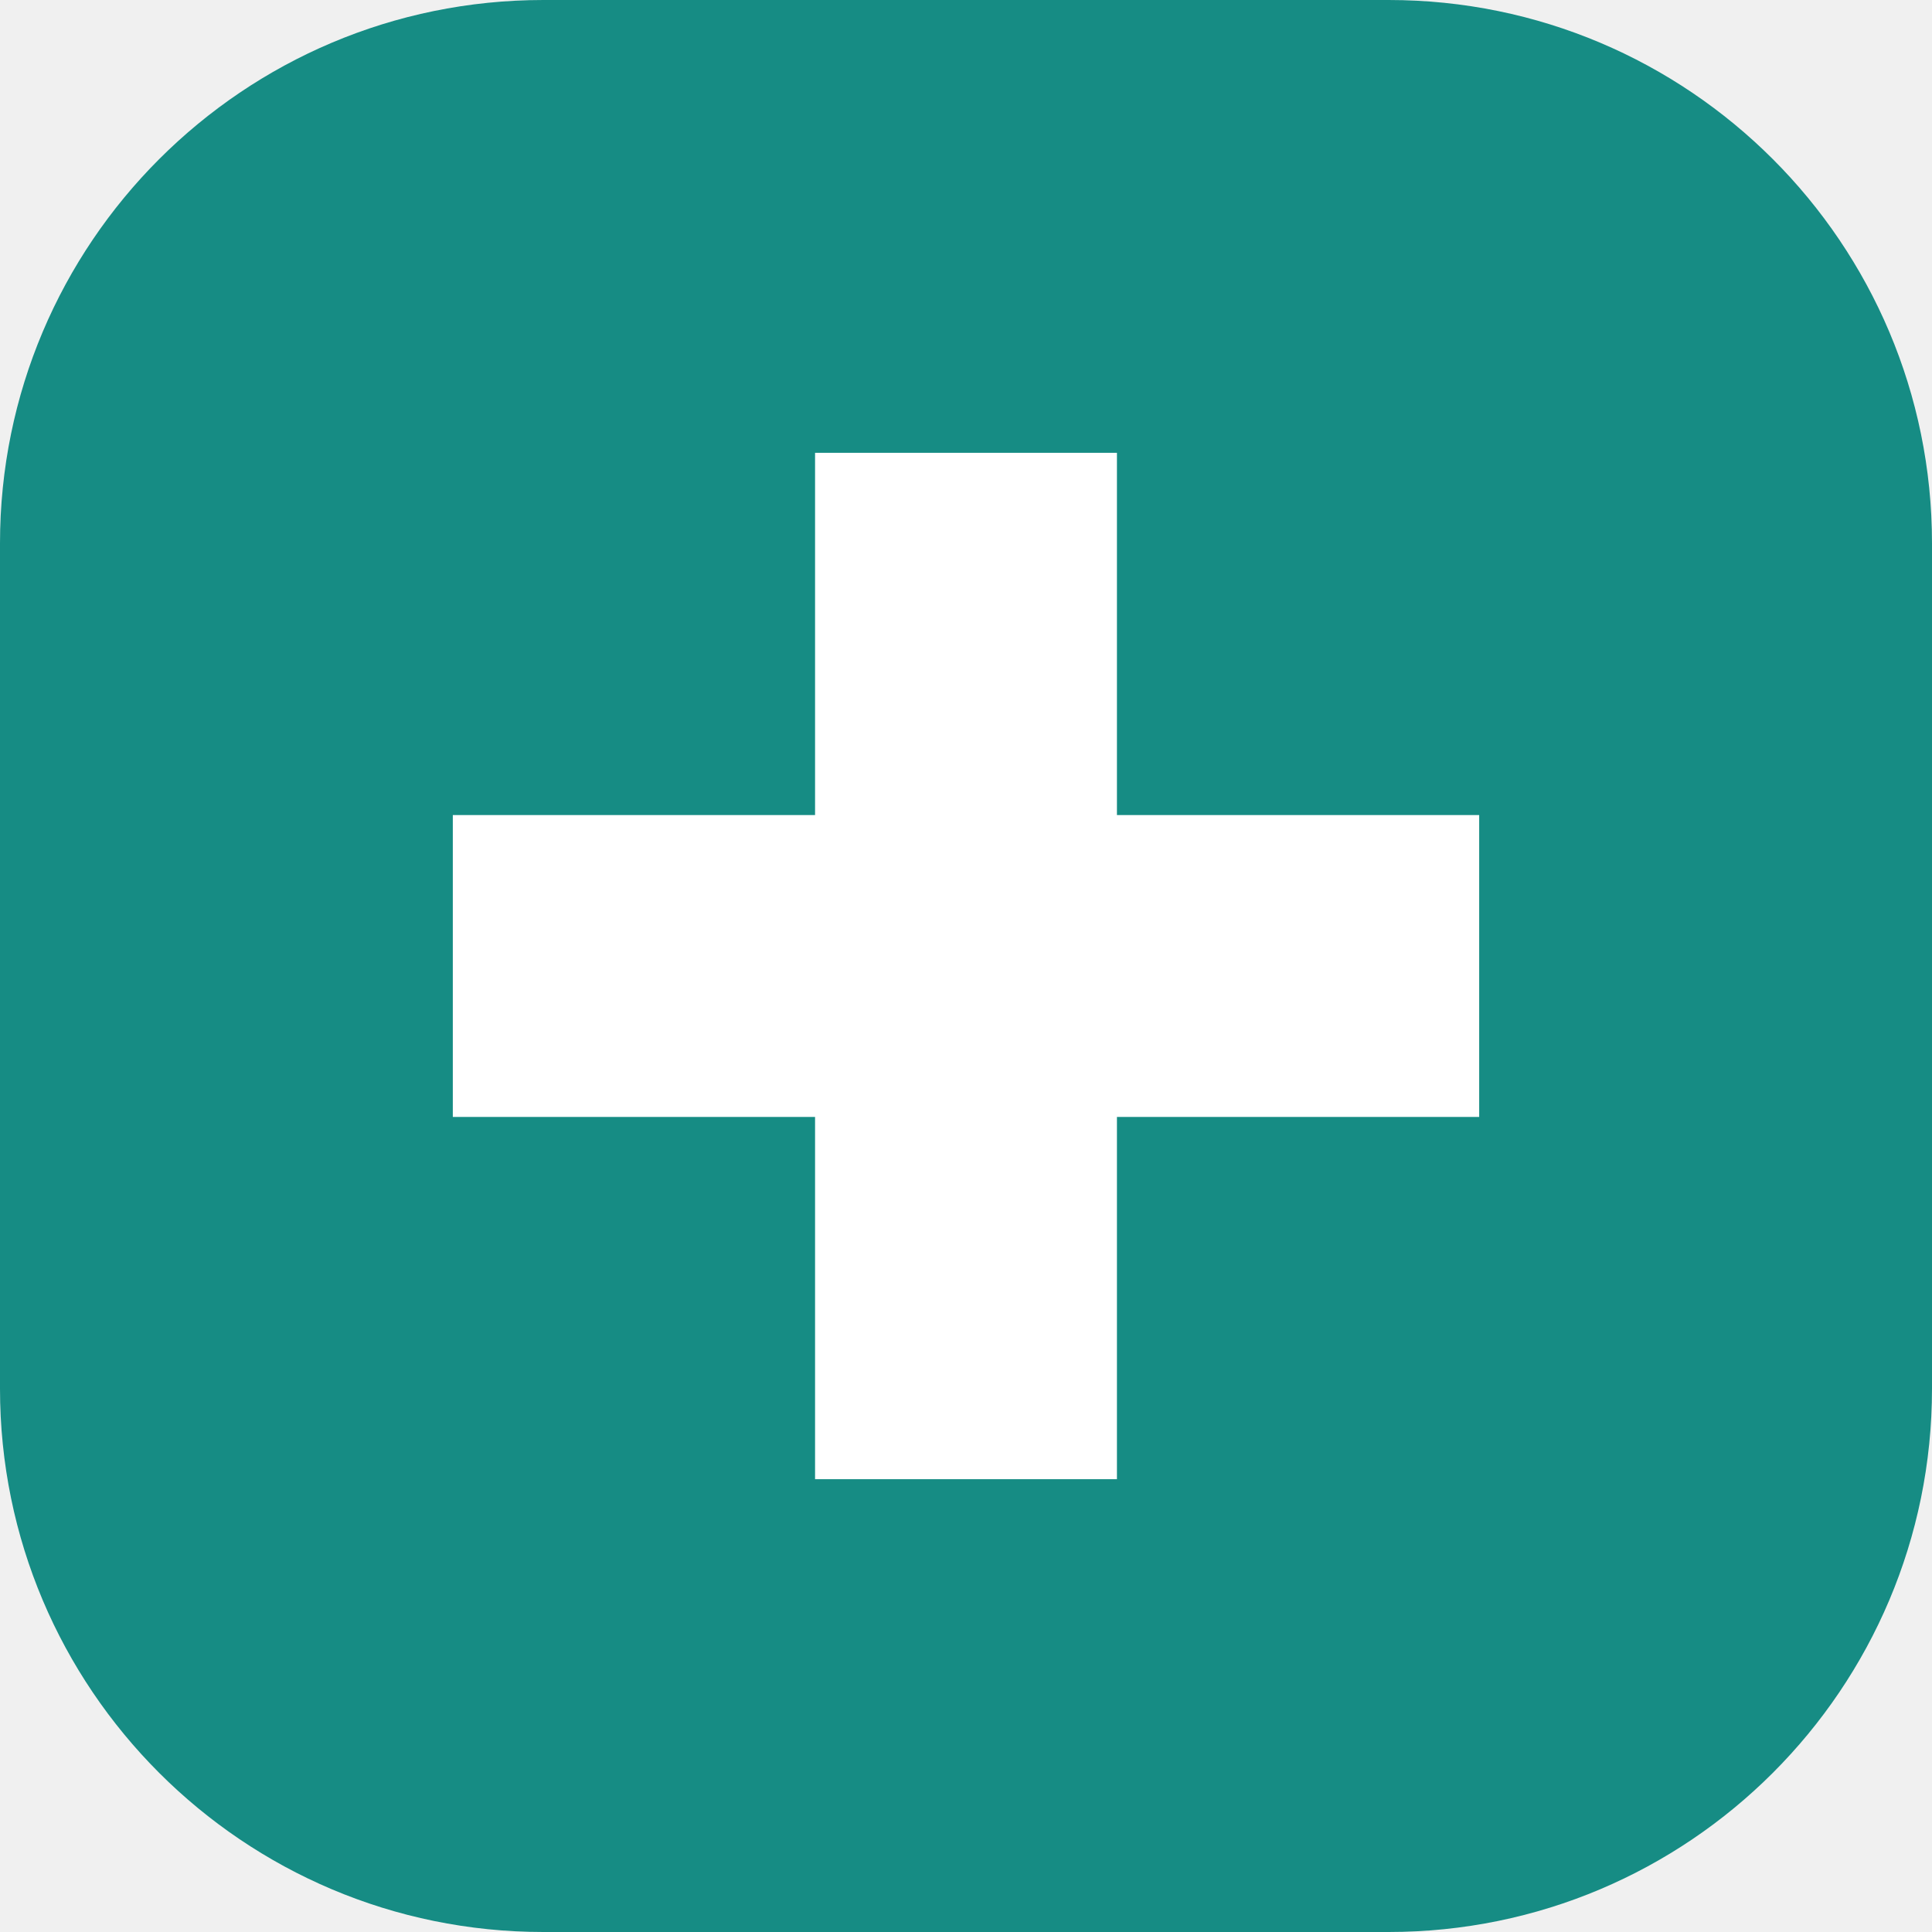
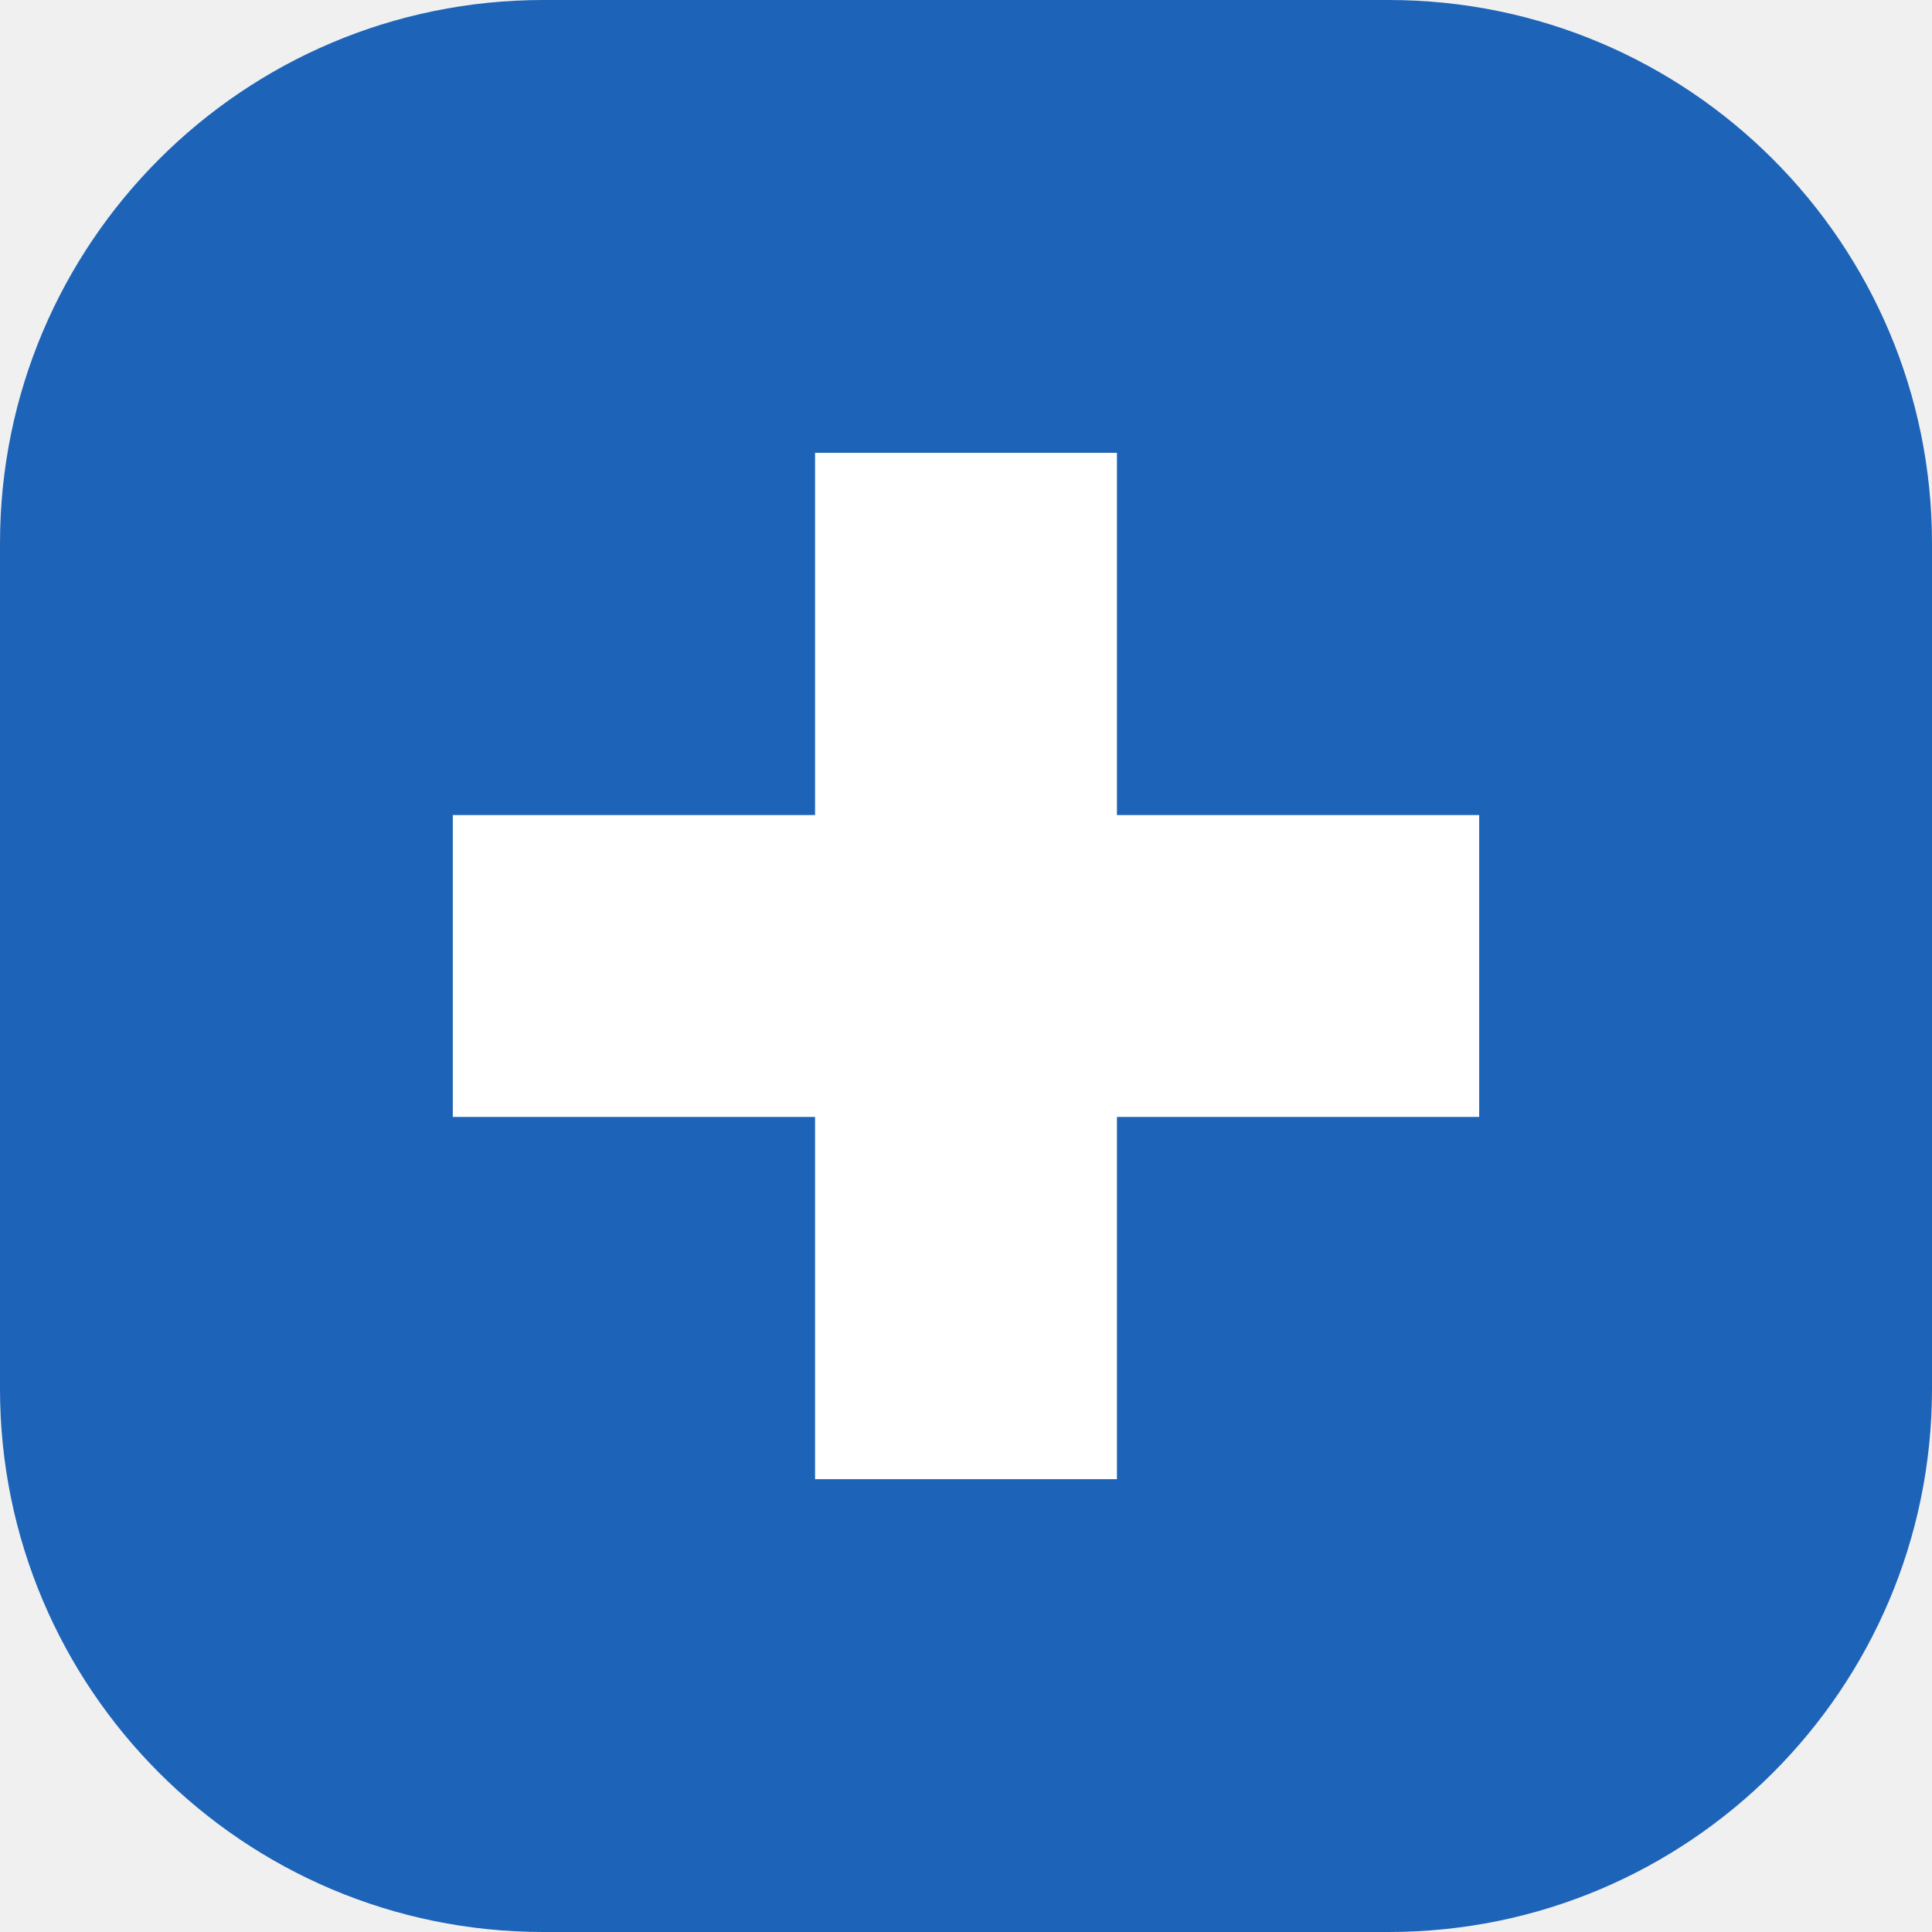
<svg xmlns="http://www.w3.org/2000/svg" viewBox="0 0 64 64">
-   <rect width="64" height="64" rx="18" fill="#168c84" />
+   <rect width="64" height="64" rx="18" fill="#1d63b8" />
  <path d="M27 15h10v12h12v10H37v12H27V37H15V27h12z" fill="white" />
</svg>
